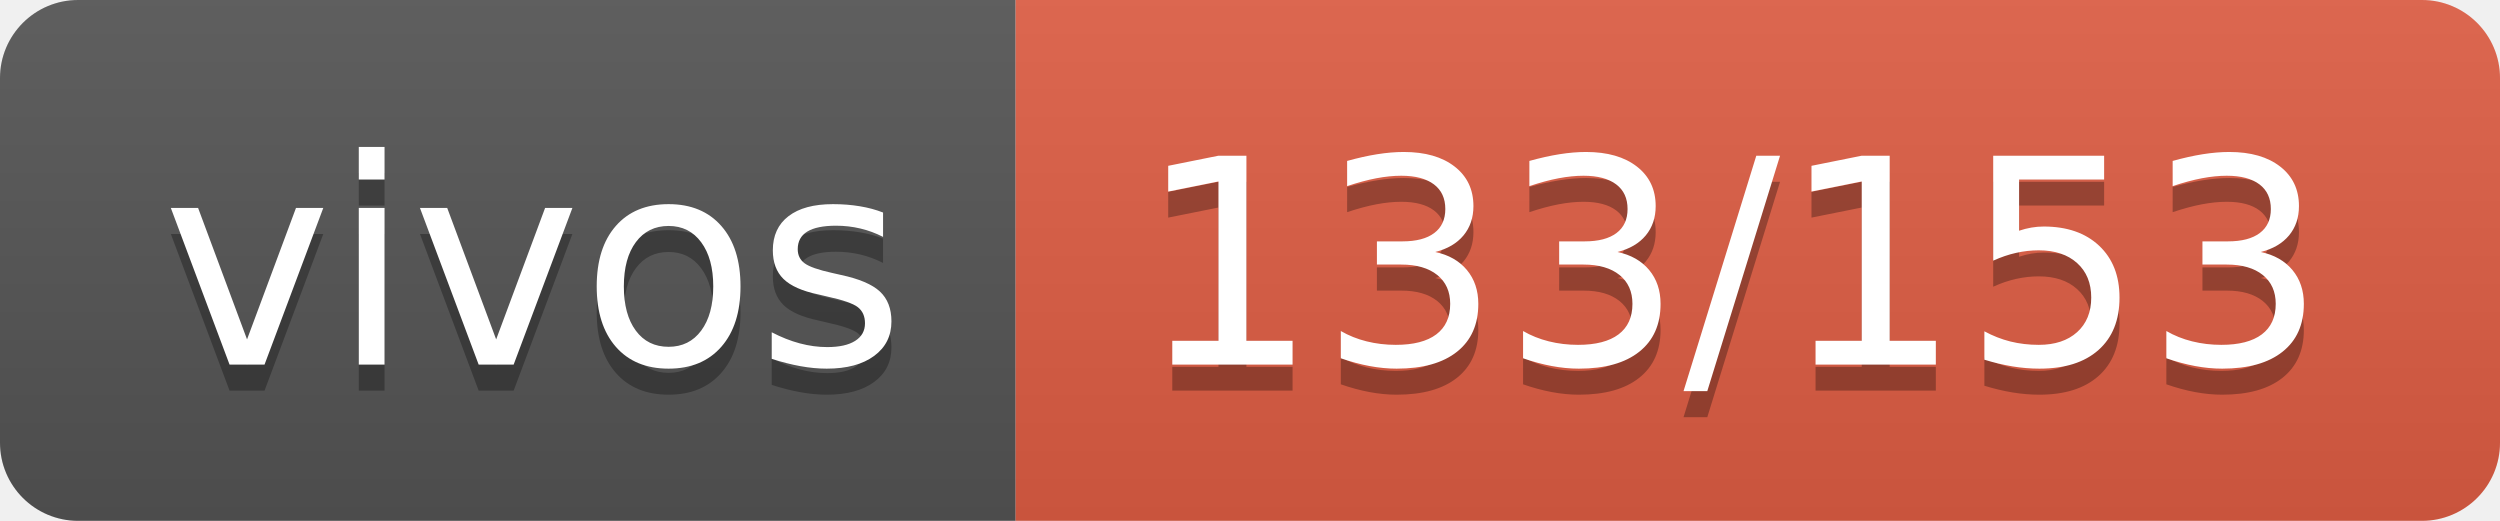
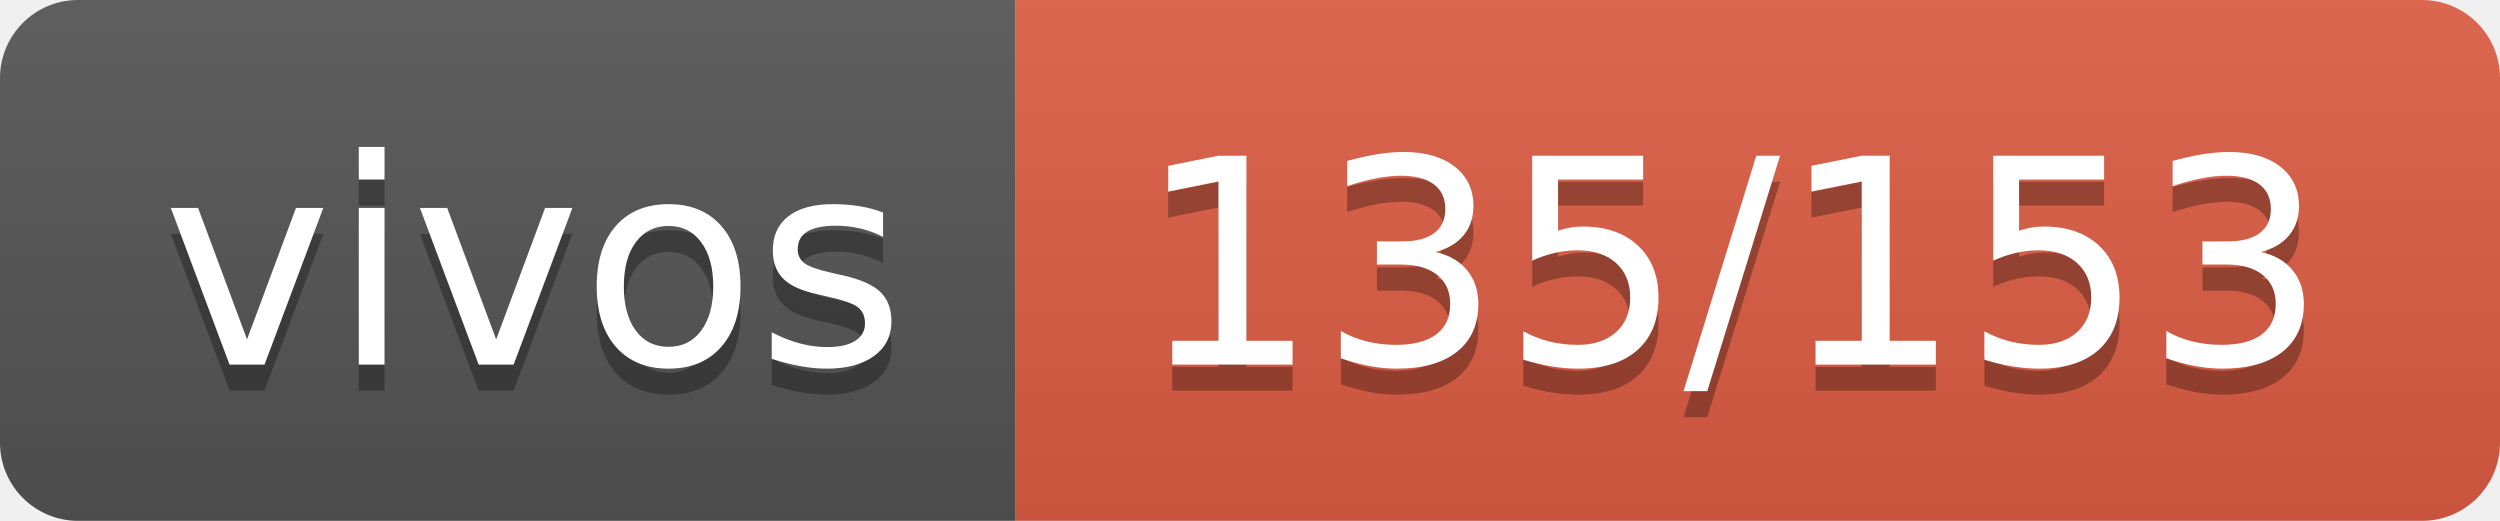
- <svg xmlns="http://www.w3.org/2000/svg" width="96" height="20" role="img" aria-label="vivos: 133/153">
+ <svg xmlns="http://www.w3.org/2000/svg" width="96" height="20" role="img" aria-label="vivos: 135/153">
  <linearGradient id="s" x2="0" y2="100%">
    <stop offset="0" stop-color="#bbb" stop-opacity=".1" />
    <stop offset="1" stop-opacity=".1" />
  </linearGradient>
  <clipPath id="r">
    <rect width="96" height="20" rx="3" fill="#fff" />
  </clipPath>
  <g clip-path="url(#r)">
    <rect width="39" height="20" fill="#555" />
    <rect x="39" width="57" height="20" fill="#e05d44" />
    <rect width="96" height="20" fill="url(#s)" />
  </g>
  <g fill="#fff" text-anchor="middle" font-family="Verdana,Geneva,DejaVu Sans,sans-serif" text-rendering="geometricPrecision" font-size="110">
    <text aria-hidden="true" x="205" y="150" fill="#010101" fill-opacity=".3" transform="scale(.1)" textLength="290">vivos</text>
    <text x="205" y="140" transform="scale(.1)" fill="#fff" textLength="290">vivos</text>
-     <text aria-hidden="true" x="665" y="150" fill="#010101" fill-opacity=".3" transform="scale(.1)" textLength="470">133/153</text>
-     <text x="665" y="140" transform="scale(.1)" fill="#fff" textLength="470">133/153</text>
+     <text aria-hidden="true" x="665" y="150" fill="#010101" fill-opacity=".3" transform="scale(.1)" textLength="470">135/153</text>
+     <text x="665" y="140" transform="scale(.1)" fill="#fff" textLength="470">135/153</text>
  </g>
</svg>
